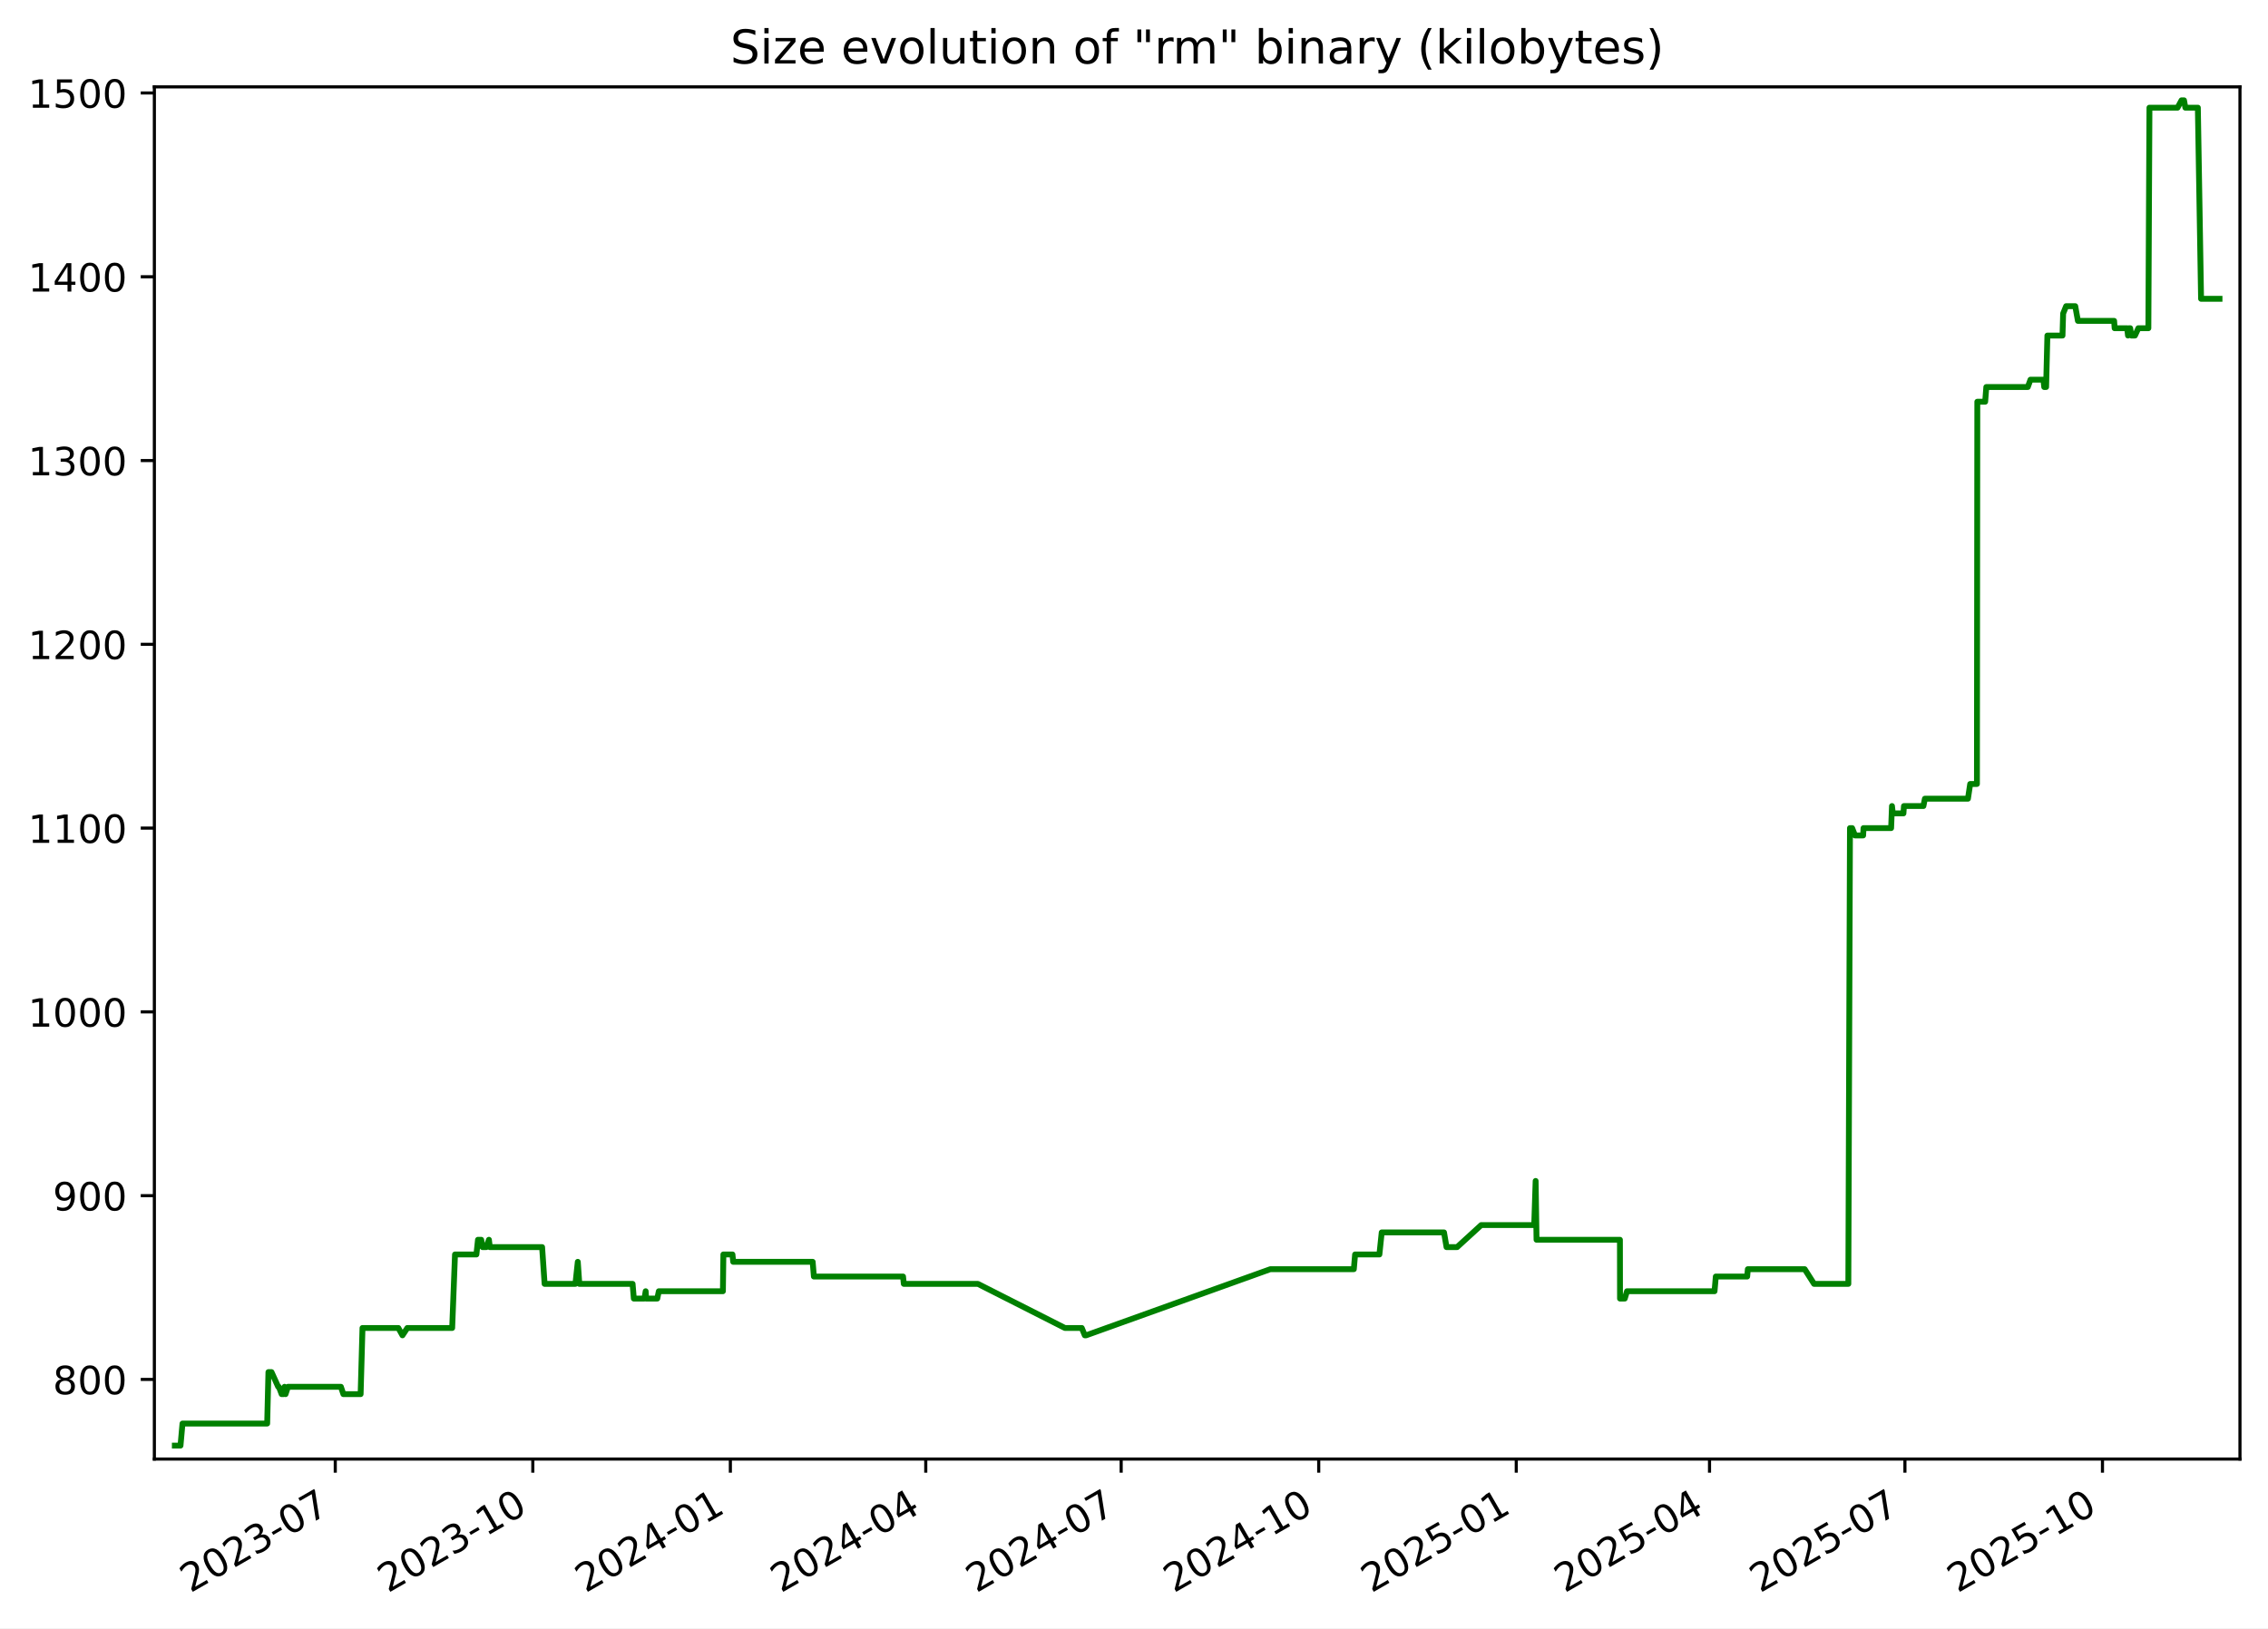
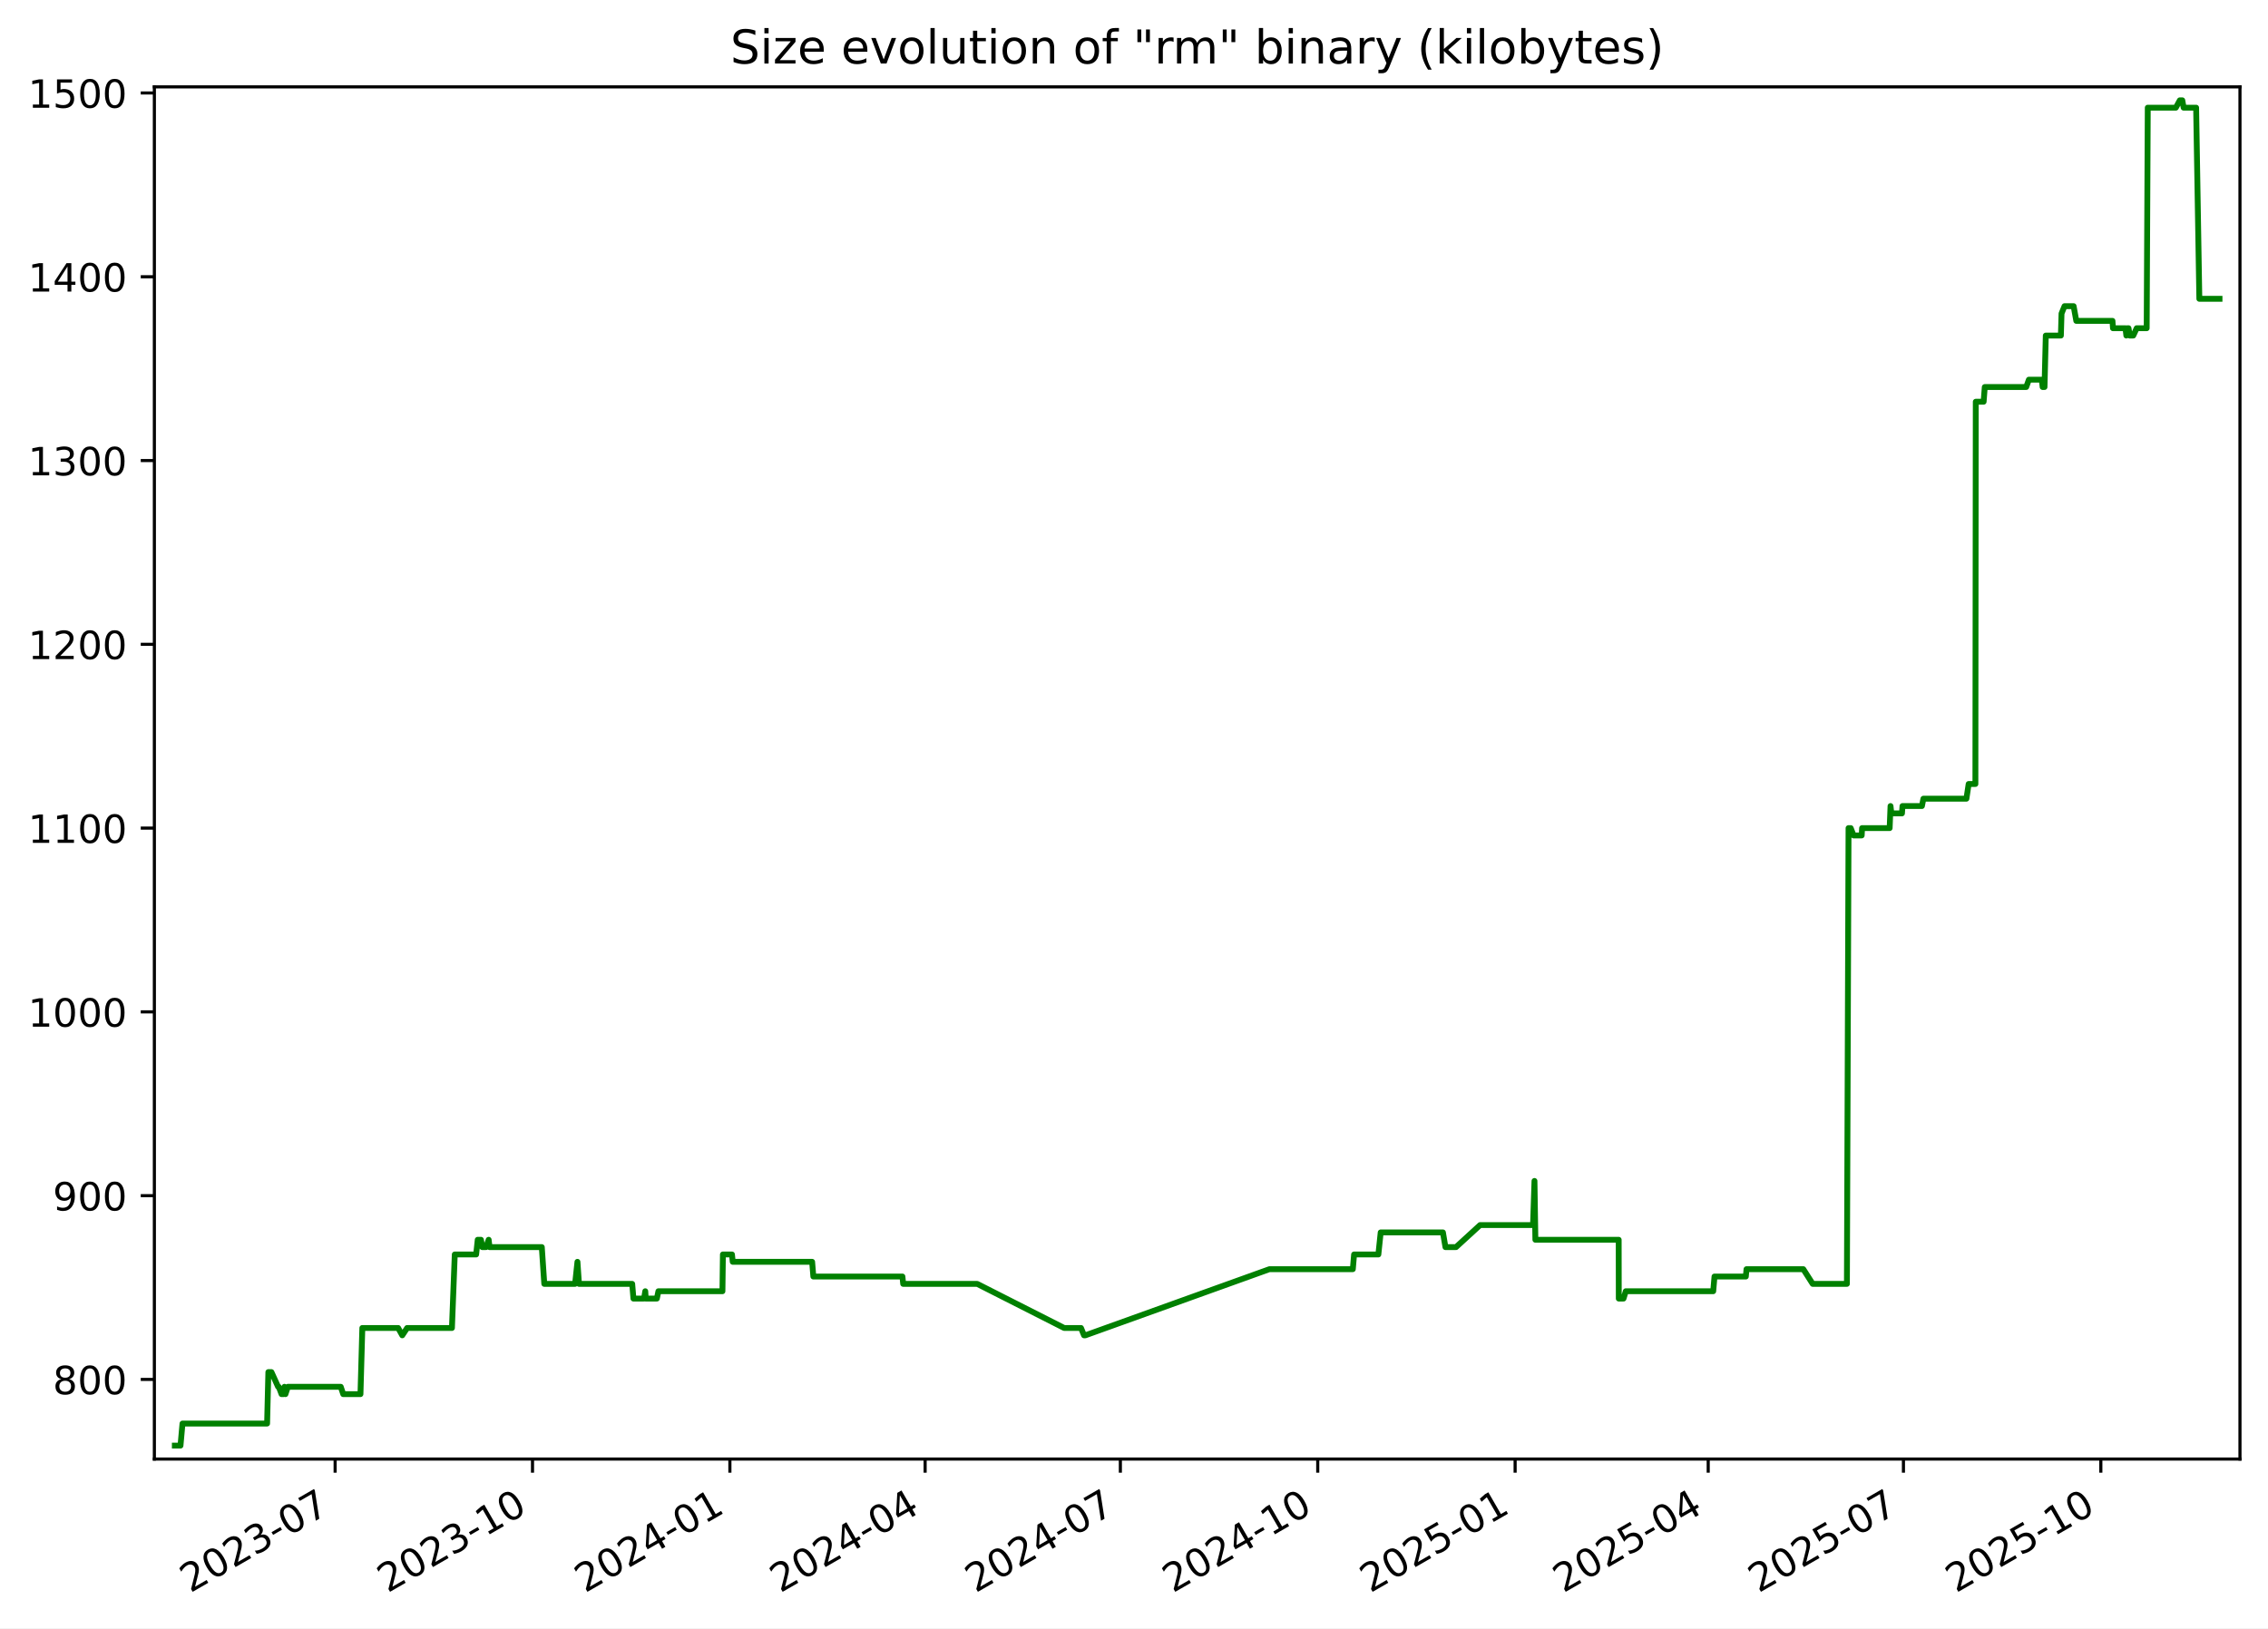
<svg xmlns="http://www.w3.org/2000/svg" xmlns:xlink="http://www.w3.org/1999/xlink" width="582.53pt" height="418.303pt" viewBox="0 0 582.53 418.303" version="1.1">
  <defs>
    <style type="text/css">*{stroke-linejoin: round; stroke-linecap: butt}</style>
  </defs>
  <g id="figure_1">
    <g id="patch_1">
      <path d="M -0 418.303  L 582.53 418.303  L 582.53 0  L -0 0  z " style="fill: #ffffff" />
    </g>
    <g id="axes_1">
      <g id="patch_2">
        <path d="M 39.65 374.83  L 575.33 374.83  L 575.33 22.318  L 39.65 22.318  z " style="fill: #ffffff" />
      </g>
      <g id="matplotlib.axis_1">
        <g id="xtick_1">
          <g id="line2d_1">
            <defs>
-               <path id="m9e5439278b" d="M 0 0  L 0 3.5  " style="stroke: #000000; stroke-width: 0.8" />
+               <path id="mc363d6437b" d="M 0 0  L 0 3.5  " style="stroke: #000000; stroke-width: 0.8" />
            </defs>
            <g>
-               <use xlink:href="#m9e5439278b" x="86.112" y="374.83" style="stroke: #000000; stroke-width: 0.8" />
+               <use xlink:href="#mc363d6437b" x="86.077" y="374.83" style="stroke: #000000; stroke-width: 0.8" />
            </g>
          </g>
          <g id="text_1">
-             <g transform="translate(48.88695 409.302) rotate(-30) scale(0.1 -0.1)">
+             <g transform="translate(48.85182 409.302) rotate(-30) scale(0.1 -0.1)">
              <defs>
                <path id="DejaVuSans-32" d="M 1228 531  L 3431 531  L 3431 0  L 469 0  L 469 531  Q 828 903 1448 1529  Q 2069 2156 2228 2338  Q 2531 2678 2651 2914  Q 2772 3150 2772 3378  Q 2772 3750 2511 3984  Q 2250 4219 1831 4219  Q 1534 4219 1204 4116  Q 875 4013 500 3803  L 500 4441  Q 881 4594 1212 4672  Q 1544 4750 1819 4750  Q 2544 4750 2975 4387  Q 3406 4025 3406 3419  Q 3406 3131 3298 2873  Q 3191 2616 2906 2266  Q 2828 2175 2409 1742  Q 1991 1309 1228 531  z " transform="scale(0.015625)" />
                <path id="DejaVuSans-30" d="M 2034 4250  Q 1547 4250 1301 3770  Q 1056 3291 1056 2328  Q 1056 1369 1301 889  Q 1547 409 2034 409  Q 2525 409 2770 889  Q 3016 1369 3016 2328  Q 3016 3291 2770 3770  Q 2525 4250 2034 4250  z M 2034 4750  Q 2819 4750 3233 4129  Q 3647 3509 3647 2328  Q 3647 1150 3233 529  Q 2819 -91 2034 -91  Q 1250 -91 836 529  Q 422 1150 422 2328  Q 422 3509 836 4129  Q 1250 4750 2034 4750  z " transform="scale(0.015625)" />
                <path id="DejaVuSans-33" d="M 2597 2516  Q 3050 2419 3304 2112  Q 3559 1806 3559 1356  Q 3559 666 3084 287  Q 2609 -91 1734 -91  Q 1441 -91 1130 -33  Q 819 25 488 141  L 488 750  Q 750 597 1062 519  Q 1375 441 1716 441  Q 2309 441 2620 675  Q 2931 909 2931 1356  Q 2931 1769 2642 2001  Q 2353 2234 1838 2234  L 1294 2234  L 1294 2753  L 1863 2753  Q 2328 2753 2575 2939  Q 2822 3125 2822 3475  Q 2822 3834 2567 4026  Q 2313 4219 1838 4219  Q 1578 4219 1281 4162  Q 984 4106 628 3988  L 628 4550  Q 988 4650 1302 4700  Q 1616 4750 1894 4750  Q 2613 4750 3031 4423  Q 3450 4097 3450 3541  Q 3450 3153 3228 2886  Q 3006 2619 2597 2516  z " transform="scale(0.015625)" />
                <path id="DejaVuSans-2d" d="M 313 2009  L 1997 2009  L 1997 1497  L 313 1497  L 313 2009  z " transform="scale(0.015625)" />
                <path id="DejaVuSans-37" d="M 525 4666  L 3525 4666  L 3525 4397  L 1831 0  L 1172 0  L 2766 4134  L 525 4134  L 525 4666  z " transform="scale(0.015625)" />
              </defs>
              <use xlink:href="#DejaVuSans-32" />
              <use xlink:href="#DejaVuSans-30" x="63.623" />
              <use xlink:href="#DejaVuSans-32" x="127.246" />
              <use xlink:href="#DejaVuSans-33" x="190.869" />
              <use xlink:href="#DejaVuSans-2d" x="254.492" />
              <use xlink:href="#DejaVuSans-30" x="290.576" />
              <use xlink:href="#DejaVuSans-37" x="354.199" />
            </g>
          </g>
        </g>
        <g id="xtick_2">
          <g id="line2d_2">
            <g>
-               <use xlink:href="#m9e5439278b" x="136.852" y="374.83" style="stroke: #000000; stroke-width: 0.8" />
+               <use xlink:href="#mc363d6437b" x="136.773" y="374.83" style="stroke: #000000; stroke-width: 0.8" />
            </g>
          </g>
          <g id="text_2">
-             <g transform="translate(99.62692 409.302) rotate(-30) scale(0.1 -0.1)">
+             <g transform="translate(99.54854 409.302) rotate(-30) scale(0.1 -0.1)">
              <defs>
                <path id="DejaVuSans-31" d="M 794 531  L 1825 531  L 1825 4091  L 703 3866  L 703 4441  L 1819 4666  L 2450 4666  L 2450 531  L 3481 531  L 3481 0  L 794 0  L 794 531  z " transform="scale(0.015625)" />
              </defs>
              <use xlink:href="#DejaVuSans-32" />
              <use xlink:href="#DejaVuSans-30" x="63.623" />
              <use xlink:href="#DejaVuSans-32" x="127.246" />
              <use xlink:href="#DejaVuSans-33" x="190.869" />
              <use xlink:href="#DejaVuSans-2d" x="254.492" />
              <use xlink:href="#DejaVuSans-31" x="290.576" />
              <use xlink:href="#DejaVuSans-30" x="354.199" />
            </g>
          </g>
        </g>
        <g id="xtick_3">
          <g id="line2d_3">
            <g>
-               <use xlink:href="#m9e5439278b" x="187.592" y="374.83" style="stroke: #000000; stroke-width: 0.8" />
+               <use xlink:href="#mc363d6437b" x="187.47" y="374.83" style="stroke: #000000; stroke-width: 0.8" />
            </g>
          </g>
          <g id="text_3">
-             <g transform="translate(150.3669 409.302) rotate(-30) scale(0.1 -0.1)">
+             <g transform="translate(150.2453 409.302) rotate(-30) scale(0.1 -0.1)">
              <defs>
                <path id="DejaVuSans-34" d="M 2419 4116  L 825 1625  L 2419 1625  L 2419 4116  z M 2253 4666  L 3047 4666  L 3047 1625  L 3713 1625  L 3713 1100  L 3047 1100  L 3047 0  L 2419 0  L 2419 1100  L 313 1100  L 313 1709  L 2253 4666  z " transform="scale(0.015625)" />
              </defs>
              <use xlink:href="#DejaVuSans-32" />
              <use xlink:href="#DejaVuSans-30" x="63.623" />
              <use xlink:href="#DejaVuSans-32" x="127.246" />
              <use xlink:href="#DejaVuSans-34" x="190.869" />
              <use xlink:href="#DejaVuSans-2d" x="254.492" />
              <use xlink:href="#DejaVuSans-30" x="290.576" />
              <use xlink:href="#DejaVuSans-31" x="354.199" />
            </g>
          </g>
        </g>
        <g id="xtick_4">
          <g id="line2d_4">
            <g>
-               <use xlink:href="#m9e5439278b" x="237.78" y="374.83" style="stroke: #000000; stroke-width: 0.8" />
+               <use xlink:href="#mc363d6437b" x="237.616" y="374.83" style="stroke: #000000; stroke-width: 0.8" />
            </g>
          </g>
          <g id="text_4">
-             <g transform="translate(200.5553 409.302) rotate(-30) scale(0.1 -0.1)">
+             <g transform="translate(200.3909 409.302) rotate(-30) scale(0.1 -0.1)">
              <use xlink:href="#DejaVuSans-32" />
              <use xlink:href="#DejaVuSans-30" x="63.623" />
              <use xlink:href="#DejaVuSans-32" x="127.246" />
              <use xlink:href="#DejaVuSans-34" x="190.869" />
              <use xlink:href="#DejaVuSans-2d" x="254.492" />
              <use xlink:href="#DejaVuSans-30" x="290.576" />
              <use xlink:href="#DejaVuSans-34" x="354.199" />
            </g>
          </g>
        </g>
        <g id="xtick_5">
          <g id="line2d_5">
            <g>
-               <use xlink:href="#m9e5439278b" x="287.969" y="374.83" style="stroke: #000000; stroke-width: 0.8" />
+               <use xlink:href="#mc363d6437b" x="287.761" y="374.83" style="stroke: #000000; stroke-width: 0.8" />
            </g>
          </g>
          <g id="text_5">
-             <g transform="translate(250.7438 409.302) rotate(-30) scale(0.1 -0.1)">
+             <g transform="translate(250.5366 409.302) rotate(-30) scale(0.1 -0.1)">
              <use xlink:href="#DejaVuSans-32" />
              <use xlink:href="#DejaVuSans-30" x="63.623" />
              <use xlink:href="#DejaVuSans-32" x="127.246" />
              <use xlink:href="#DejaVuSans-34" x="190.869" />
              <use xlink:href="#DejaVuSans-2d" x="254.492" />
              <use xlink:href="#DejaVuSans-30" x="290.576" />
              <use xlink:href="#DejaVuSans-37" x="354.199" />
            </g>
          </g>
        </g>
        <g id="xtick_6">
          <g id="line2d_6">
            <g>
-               <use xlink:href="#m9e5439278b" x="338.709" y="374.83" style="stroke: #000000; stroke-width: 0.8" />
+               <use xlink:href="#mc363d6437b" x="338.458" y="374.83" style="stroke: #000000; stroke-width: 0.8" />
            </g>
          </g>
          <g id="text_6">
-             <g transform="translate(301.4838 409.302) rotate(-30) scale(0.1 -0.1)">
+             <g transform="translate(301.2333 409.302) rotate(-30) scale(0.1 -0.1)">
              <use xlink:href="#DejaVuSans-32" />
              <use xlink:href="#DejaVuSans-30" x="63.623" />
              <use xlink:href="#DejaVuSans-32" x="127.246" />
              <use xlink:href="#DejaVuSans-34" x="190.869" />
              <use xlink:href="#DejaVuSans-2d" x="254.492" />
              <use xlink:href="#DejaVuSans-31" x="290.576" />
              <use xlink:href="#DejaVuSans-30" x="354.199" />
            </g>
          </g>
        </g>
        <g id="xtick_7">
          <g id="line2d_7">
            <g>
-               <use xlink:href="#m9e5439278b" x="389.449" y="374.83" style="stroke: #000000; stroke-width: 0.8" />
+               <use xlink:href="#mc363d6437b" x="389.155" y="374.83" style="stroke: #000000; stroke-width: 0.8" />
            </g>
          </g>
          <g id="text_7">
-             <g transform="translate(352.2237 409.302) rotate(-30) scale(0.1 -0.1)">
+             <g transform="translate(351.93 409.302) rotate(-30) scale(0.1 -0.1)">
              <defs>
                <path id="DejaVuSans-35" d="M 691 4666  L 3169 4666  L 3169 4134  L 1269 4134  L 1269 2991  Q 1406 3038 1543 3061  Q 1681 3084 1819 3084  Q 2600 3084 3056 2656  Q 3513 2228 3513 1497  Q 3513 744 3044 326  Q 2575 -91 1722 -91  Q 1428 -91 1123 -41  Q 819 9 494 109  L 494 744  Q 775 591 1075 516  Q 1375 441 1709 441  Q 2250 441 2565 725  Q 2881 1009 2881 1497  Q 2881 1984 2565 2268  Q 2250 2553 1709 2553  Q 1456 2553 1204 2497  Q 953 2441 691 2322  L 691 4666  z " transform="scale(0.015625)" />
              </defs>
              <use xlink:href="#DejaVuSans-32" />
              <use xlink:href="#DejaVuSans-30" x="63.623" />
              <use xlink:href="#DejaVuSans-32" x="127.246" />
              <use xlink:href="#DejaVuSans-35" x="190.869" />
              <use xlink:href="#DejaVuSans-2d" x="254.492" />
              <use xlink:href="#DejaVuSans-30" x="290.576" />
              <use xlink:href="#DejaVuSans-31" x="354.199" />
            </g>
          </g>
        </g>
        <g id="xtick_8">
          <g id="line2d_8">
            <g>
-               <use xlink:href="#m9e5439278b" x="439.086" y="374.83" style="stroke: #000000; stroke-width: 0.8" />
+               <use xlink:href="#mc363d6437b" x="438.749" y="374.83" style="stroke: #000000; stroke-width: 0.8" />
            </g>
          </g>
          <g id="text_8">
-             <g transform="translate(401.8607 409.302) rotate(-30) scale(0.1 -0.1)">
+             <g transform="translate(401.5247 409.302) rotate(-30) scale(0.1 -0.1)">
              <use xlink:href="#DejaVuSans-32" />
              <use xlink:href="#DejaVuSans-30" x="63.623" />
              <use xlink:href="#DejaVuSans-32" x="127.246" />
              <use xlink:href="#DejaVuSans-35" x="190.869" />
              <use xlink:href="#DejaVuSans-2d" x="254.492" />
              <use xlink:href="#DejaVuSans-30" x="290.576" />
              <use xlink:href="#DejaVuSans-34" x="354.199" />
            </g>
          </g>
        </g>
        <g id="xtick_9">
          <g id="line2d_9">
            <g>
-               <use xlink:href="#m9e5439278b" x="489.274" y="374.83" style="stroke: #000000; stroke-width: 0.8" />
+               <use xlink:href="#mc363d6437b" x="488.895" y="374.83" style="stroke: #000000; stroke-width: 0.8" />
            </g>
          </g>
          <g id="text_9">
-             <g transform="translate(452.0491 409.302) rotate(-30) scale(0.1 -0.1)">
+             <g transform="translate(451.6703 409.302) rotate(-30) scale(0.1 -0.1)">
              <use xlink:href="#DejaVuSans-32" />
              <use xlink:href="#DejaVuSans-30" x="63.623" />
              <use xlink:href="#DejaVuSans-32" x="127.246" />
              <use xlink:href="#DejaVuSans-35" x="190.869" />
              <use xlink:href="#DejaVuSans-2d" x="254.492" />
              <use xlink:href="#DejaVuSans-30" x="290.576" />
              <use xlink:href="#DejaVuSans-37" x="354.199" />
            </g>
          </g>
        </g>
        <g id="xtick_10">
          <g id="line2d_10">
            <g>
-               <use xlink:href="#m9e5439278b" x="540.014" y="374.83" style="stroke: #000000; stroke-width: 0.8" />
+               <use xlink:href="#mc363d6437b" x="539.592" y="374.83" style="stroke: #000000; stroke-width: 0.8" />
            </g>
          </g>
          <g id="text_10">
-             <g transform="translate(502.7891 409.302) rotate(-30) scale(0.1 -0.1)">
+             <g transform="translate(502.367 409.302) rotate(-30) scale(0.1 -0.1)">
              <use xlink:href="#DejaVuSans-32" />
              <use xlink:href="#DejaVuSans-30" x="63.623" />
              <use xlink:href="#DejaVuSans-32" x="127.246" />
              <use xlink:href="#DejaVuSans-35" x="190.869" />
              <use xlink:href="#DejaVuSans-2d" x="254.492" />
              <use xlink:href="#DejaVuSans-31" x="290.576" />
              <use xlink:href="#DejaVuSans-30" x="354.199" />
            </g>
          </g>
        </g>
      </g>
      <g id="matplotlib.axis_2">
        <g id="ytick_1">
          <g id="line2d_11">
            <defs>
-               <path id="m017213f7f6" d="M 0 0  L -3.5 0  " style="stroke: #000000; stroke-width: 0.8" />
+               <path id="m744baa57aa" d="M 0 0  L -3.5 0  " style="stroke: #000000; stroke-width: 0.8" />
            </defs>
            <g>
-               <use xlink:href="#m017213f7f6" x="39.65" y="354.377" style="stroke: #000000; stroke-width: 0.8" />
+               <use xlink:href="#m744baa57aa" x="39.65" y="354.377" style="stroke: #000000; stroke-width: 0.8" />
            </g>
          </g>
          <g id="text_11">
            <g transform="translate(13.5625 358.1766) scale(0.1 -0.1)">
              <defs>
                <path id="DejaVuSans-38" d="M 2034 2216  Q 1584 2216 1326 1975  Q 1069 1734 1069 1313  Q 1069 891 1326 650  Q 1584 409 2034 409  Q 2484 409 2743 651  Q 3003 894 3003 1313  Q 3003 1734 2745 1975  Q 2488 2216 2034 2216  z M 1403 2484  Q 997 2584 770 2862  Q 544 3141 544 3541  Q 544 4100 942 4425  Q 1341 4750 2034 4750  Q 2731 4750 3128 4425  Q 3525 4100 3525 3541  Q 3525 3141 3298 2862  Q 3072 2584 2669 2484  Q 3125 2378 3379 2068  Q 3634 1759 3634 1313  Q 3634 634 3220 271  Q 2806 -91 2034 -91  Q 1263 -91 848 271  Q 434 634 434 1313  Q 434 1759 690 2068  Q 947 2378 1403 2484  z M 1172 3481  Q 1172 3119 1398 2916  Q 1625 2713 2034 2713  Q 2441 2713 2670 2916  Q 2900 3119 2900 3481  Q 2900 3844 2670 4047  Q 2441 4250 2034 4250  Q 1625 4250 1398 4047  Q 1172 3844 1172 3481  z " transform="scale(0.015625)" />
              </defs>
              <use xlink:href="#DejaVuSans-38" />
              <use xlink:href="#DejaVuSans-30" x="63.623" />
              <use xlink:href="#DejaVuSans-30" x="127.246" />
            </g>
          </g>
        </g>
        <g id="ytick_2">
          <g id="line2d_12">
            <g>
-               <use xlink:href="#m017213f7f6" x="39.65" y="307.164" style="stroke: #000000; stroke-width: 0.8" />
+               <use xlink:href="#m744baa57aa" x="39.65" y="307.164" style="stroke: #000000; stroke-width: 0.8" />
            </g>
          </g>
          <g id="text_12">
            <g transform="translate(13.5625 310.9635) scale(0.1 -0.1)">
              <defs>
                <path id="DejaVuSans-39" d="M 703 97  L 703 672  Q 941 559 1184 500  Q 1428 441 1663 441  Q 2288 441 2617 861  Q 2947 1281 2994 2138  Q 2813 1869 2534 1725  Q 2256 1581 1919 1581  Q 1219 1581 811 2004  Q 403 2428 403 3163  Q 403 3881 828 4315  Q 1253 4750 1959 4750  Q 2769 4750 3195 4129  Q 3622 3509 3622 2328  Q 3622 1225 3098 567  Q 2575 -91 1691 -91  Q 1453 -91 1209 -44  Q 966 3 703 97  z M 1959 2075  Q 2384 2075 2632 2365  Q 2881 2656 2881 3163  Q 2881 3666 2632 3958  Q 2384 4250 1959 4250  Q 1534 4250 1286 3958  Q 1038 3666 1038 3163  Q 1038 2656 1286 2365  Q 1534 2075 1959 2075  z " transform="scale(0.015625)" />
              </defs>
              <use xlink:href="#DejaVuSans-39" />
              <use xlink:href="#DejaVuSans-30" x="63.623" />
              <use xlink:href="#DejaVuSans-30" x="127.246" />
            </g>
          </g>
        </g>
        <g id="ytick_3">
          <g id="line2d_13">
            <g>
-               <use xlink:href="#m017213f7f6" x="39.65" y="259.951" style="stroke: #000000; stroke-width: 0.8" />
+               <use xlink:href="#m744baa57aa" x="39.65" y="259.951" style="stroke: #000000; stroke-width: 0.8" />
            </g>
          </g>
          <g id="text_13">
            <g transform="translate(7.2 263.7504) scale(0.1 -0.1)">
              <use xlink:href="#DejaVuSans-31" />
              <use xlink:href="#DejaVuSans-30" x="63.623" />
              <use xlink:href="#DejaVuSans-30" x="127.246" />
              <use xlink:href="#DejaVuSans-30" x="190.869" />
            </g>
          </g>
        </g>
        <g id="ytick_4">
          <g id="line2d_14">
            <g>
-               <use xlink:href="#m017213f7f6" x="39.65" y="212.738" style="stroke: #000000; stroke-width: 0.8" />
+               <use xlink:href="#m744baa57aa" x="39.65" y="212.738" style="stroke: #000000; stroke-width: 0.8" />
            </g>
          </g>
          <g id="text_14">
            <g transform="translate(7.2 216.5373) scale(0.1 -0.1)">
              <use xlink:href="#DejaVuSans-31" />
              <use xlink:href="#DejaVuSans-31" x="63.623" />
              <use xlink:href="#DejaVuSans-30" x="127.246" />
              <use xlink:href="#DejaVuSans-30" x="190.869" />
            </g>
          </g>
        </g>
        <g id="ytick_5">
          <g id="line2d_15">
            <g>
-               <use xlink:href="#m017213f7f6" x="39.65" y="165.525" style="stroke: #000000; stroke-width: 0.8" />
+               <use xlink:href="#m744baa57aa" x="39.65" y="165.525" style="stroke: #000000; stroke-width: 0.8" />
            </g>
          </g>
          <g id="text_15">
            <g transform="translate(7.2 169.3242) scale(0.1 -0.1)">
              <use xlink:href="#DejaVuSans-31" />
              <use xlink:href="#DejaVuSans-32" x="63.623" />
              <use xlink:href="#DejaVuSans-30" x="127.246" />
              <use xlink:href="#DejaVuSans-30" x="190.869" />
            </g>
          </g>
        </g>
        <g id="ytick_6">
          <g id="line2d_16">
            <g>
-               <use xlink:href="#m017213f7f6" x="39.65" y="118.312" style="stroke: #000000; stroke-width: 0.8" />
+               <use xlink:href="#m744baa57aa" x="39.65" y="118.312" style="stroke: #000000; stroke-width: 0.8" />
            </g>
          </g>
          <g id="text_16">
            <g transform="translate(7.2 122.111) scale(0.1 -0.1)">
              <use xlink:href="#DejaVuSans-31" />
              <use xlink:href="#DejaVuSans-33" x="63.623" />
              <use xlink:href="#DejaVuSans-30" x="127.246" />
              <use xlink:href="#DejaVuSans-30" x="190.869" />
            </g>
          </g>
        </g>
        <g id="ytick_7">
          <g id="line2d_17">
            <g>
-               <use xlink:href="#m017213f7f6" x="39.65" y="71.099" style="stroke: #000000; stroke-width: 0.8" />
+               <use xlink:href="#m744baa57aa" x="39.65" y="71.099" style="stroke: #000000; stroke-width: 0.8" />
            </g>
          </g>
          <g id="text_17">
            <g transform="translate(7.2 74.89793) scale(0.1 -0.1)">
              <use xlink:href="#DejaVuSans-31" />
              <use xlink:href="#DejaVuSans-34" x="63.623" />
              <use xlink:href="#DejaVuSans-30" x="127.246" />
              <use xlink:href="#DejaVuSans-30" x="190.869" />
            </g>
          </g>
        </g>
        <g id="ytick_8">
          <g id="line2d_18">
            <g>
-               <use xlink:href="#m017213f7f6" x="39.65" y="23.886" style="stroke: #000000; stroke-width: 0.8" />
+               <use xlink:href="#m744baa57aa" x="39.65" y="23.886" style="stroke: #000000; stroke-width: 0.8" />
            </g>
          </g>
          <g id="text_18">
            <g transform="translate(7.2 27.68482) scale(0.1 -0.1)">
              <use xlink:href="#DejaVuSans-31" />
              <use xlink:href="#DejaVuSans-35" x="63.623" />
              <use xlink:href="#DejaVuSans-30" x="127.246" />
              <use xlink:href="#DejaVuSans-30" x="190.869" />
            </g>
          </g>
        </g>
      </g>
      <g id="line2d_19">
-         <path d="M 44.902 371.374  L 46.362 371.374  L 46.872 365.709  L 68.625 365.709  L 68.947 352.489  L 69.736 352.489  L 71.455 356.266  L 71.623 356.266  L 72.34 358.154  L 72.831 358.154  L 73.089 356.266  L 73.342 358.154  L 73.967 356.266  L 87.557 356.266  L 88.197 358.154  L 92.625 358.154  L 93.105 341.158  L 102.315 341.158  L 103.372 343.046  L 104.623 341.158  L 116.141 341.158  L 116.867 322.272  L 122.363 322.272  L 122.769 318.495  L 123.596 318.495  L 123.941 320.384  L 124.906 320.384  L 125.581 318.495  L 125.809 320.384  L 139.24 320.384  L 139.88 329.827  L 147.794 329.827  L 148.405 324.161  L 148.798 329.827  L 162.48 329.827  L 162.796 333.604  L 165.526 333.604  L 165.837 331.715  L 165.958 333.604  L 168.818 333.604  L 169.219 331.715  L 185.678 331.715  L 185.797 322.272  L 188.13 322.272  L 188.32 324.161  L 208.734 324.161  L 209.044 327.938  L 231.945 327.938  L 232.141 329.827  L 251.172 329.827  L 273.525 341.158  L 277.851 341.158  L 278.628 343.046  L 278.964 343.046  L 326.291 326.05  L 347.729 326.05  L 348.051 322.272  L 354.294 322.272  L 354.89 316.607  L 370.891 316.607  L 371.538 320.384  L 374.254 320.384  L 380.449 314.718  L 394.057 314.718  L 394.425 303.387  L 394.656 318.495  L 416.074 318.495  L 416.097 333.604  L 417.316 333.604  L 417.895 331.715  L 440.375 331.715  L 440.7 327.938  L 448.76 327.938  L 448.928 326.05  L 463.531 326.05  L 465.94 329.827  L 474.742 329.827  L 475.16 212.738  L 475.717 212.738  L 476.454 214.627  L 478.541 214.627  L 478.641 212.738  L 485.729 212.738  L 485.95 207.072  L 486.163 208.961  L 488.895 208.961  L 489.024 207.072  L 494.024 207.072  L 494.403 205.184  L 505.464 205.184  L 506.035 201.407  L 507.771 201.407  L 507.869 103.204  L 509.888 103.204  L 510.179 99.427  L 520.834 99.427  L 521.522 97.538  L 524.843 97.538  L 525.052 99.427  L 525.538 99.427  L 525.866 86.207  L 529.746 86.207  L 529.912 80.541  L 530.682 78.653  L 533.023 78.653  L 533.707 82.43  L 543.007 82.43  L 543.136 84.318  L 546.351 84.318  L 546.573 86.207  L 546.852 84.318  L 547.139 84.318  L 547.431 86.207  L 548.354 86.207  L 549.234 84.318  L 551.803 84.318  L 552.08 27.663  L 559.298 27.663  L 560.322 25.774  L 560.958 25.774  L 561.304 27.663  L 564.514 27.663  L 565.34 76.764  L 570.078 76.764  L 570.078 76.764  " clip-path="url(#pb387908a9c)" style="fill: none; stroke: #008000; stroke-width: 1.5; stroke-linecap: square" />
+         <path d="M 44.902 371.374  L 46.361 371.374  L 46.871 365.709  L 68.604 365.709  L 68.927 352.489  L 69.714 352.489  L 71.432 356.266  L 71.601 356.266  L 72.317 358.154  L 72.807 358.154  L 73.065 356.266  L 73.318 358.154  L 73.942 356.266  L 87.521 356.266  L 88.16 358.154  L 92.584 358.154  L 93.064 341.158  L 102.266 341.158  L 103.322 343.046  L 104.572 341.158  L 116.08 341.158  L 116.806 322.272  L 122.297 322.272  L 122.702 318.495  L 123.529 318.495  L 123.873 320.384  L 124.838 320.384  L 125.513 318.495  L 125.74 320.384  L 139.16 320.384  L 139.799 329.827  L 147.707 329.827  L 148.317 324.161  L 148.709 329.827  L 162.38 329.827  L 162.695 333.604  L 165.423 333.604  L 165.734 331.715  L 165.855 333.604  L 168.712 333.604  L 169.113 331.715  L 185.558 331.715  L 185.677 322.272  L 188.008 322.272  L 188.198 324.161  L 208.595 324.161  L 208.904 327.938  L 231.785 327.938  L 231.981 329.827  L 250.996 329.827  L 273.33 341.158  L 277.653 341.158  L 278.429 343.046  L 278.764 343.046  L 326.051 326.05  L 347.471 326.05  L 347.792 322.272  L 354.03 322.272  L 354.626 316.607  L 370.613 316.607  L 371.26 320.384  L 373.973 320.384  L 380.163 314.718  L 393.759 314.718  L 394.127 303.387  L 394.358 318.495  L 415.758 318.495  L 415.78 333.604  L 416.998 333.604  L 417.577 331.715  L 440.038 331.715  L 440.363 327.938  L 448.416 327.938  L 448.584 326.05  L 463.174 326.05  L 465.582 329.827  L 474.375 329.827  L 474.794 212.738  L 475.35 212.738  L 476.086 214.627  L 478.171 214.627  L 478.271 212.738  L 485.353 212.738  L 485.574 207.072  L 485.787 208.961  L 488.516 208.961  L 488.645 207.072  L 493.641 207.072  L 494.02 205.184  L 505.071 205.184  L 505.642 201.407  L 507.376 201.407  L 507.474 103.204  L 509.492 103.204  L 509.782 99.427  L 520.428 99.427  L 521.116 97.538  L 524.434 97.538  L 524.643 99.427  L 525.128 99.427  L 525.456 86.207  L 529.332 86.207  L 529.499 80.541  L 530.268 78.653  L 532.607 78.653  L 533.29 82.43  L 542.583 82.43  L 542.711 84.318  L 545.924 84.318  L 546.146 86.207  L 546.424 84.318  L 546.711 84.318  L 547.003 86.207  L 547.925 86.207  L 548.804 84.318  L 551.371 84.318  L 551.648 27.663  L 558.859 27.663  L 559.883 25.774  L 560.518 25.774  L 560.863 27.663  L 564.071 27.663  L 564.896 76.764  L 570.078 76.764  L 570.078 76.764  " clip-path="url(#pe81f9a8367)" style="fill: none; stroke: #008000; stroke-width: 1.5; stroke-linecap: square" />
      </g>
      <g id="patch_3">
        <path d="M 39.65 374.83  L 39.65 22.318  " style="fill: none; stroke: #000000; stroke-width: 0.8; stroke-linejoin: miter; stroke-linecap: square" />
      </g>
      <g id="patch_4">
        <path d="M 575.33 374.83  L 575.33 22.318  " style="fill: none; stroke: #000000; stroke-width: 0.8; stroke-linejoin: miter; stroke-linecap: square" />
      </g>
      <g id="patch_5">
        <path d="M 39.65 374.83  L 575.33 374.83  " style="fill: none; stroke: #000000; stroke-width: 0.8; stroke-linejoin: miter; stroke-linecap: square" />
      </g>
      <g id="patch_6">
        <path d="M 39.65 22.318  L 575.33 22.318  " style="fill: none; stroke: #000000; stroke-width: 0.8; stroke-linejoin: miter; stroke-linecap: square" />
      </g>
      <g id="text_19">
        <g transform="translate(187.5884 16.31812) scale(0.12 -0.12)">
          <defs>
            <path id="DejaVuSans-53" d="M 3425 4513  L 3425 3897  Q 3066 4069 2747 4153  Q 2428 4238 2131 4238  Q 1616 4238 1336 4038  Q 1056 3838 1056 3469  Q 1056 3159 1242 3001  Q 1428 2844 1947 2747  L 2328 2669  Q 3034 2534 3370 2195  Q 3706 1856 3706 1288  Q 3706 609 3251 259  Q 2797 -91 1919 -91  Q 1588 -91 1214 -16  Q 841 59 441 206  L 441 856  Q 825 641 1194 531  Q 1563 422 1919 422  Q 2459 422 2753 634  Q 3047 847 3047 1241  Q 3047 1584 2836 1778  Q 2625 1972 2144 2069  L 1759 2144  Q 1053 2284 737 2584  Q 422 2884 422 3419  Q 422 4038 858 4394  Q 1294 4750 2059 4750  Q 2388 4750 2728 4690  Q 3069 4631 3425 4513  z " transform="scale(0.015625)" />
            <path id="DejaVuSans-69" d="M 603 3500  L 1178 3500  L 1178 0  L 603 0  L 603 3500  z M 603 4863  L 1178 4863  L 1178 4134  L 603 4134  L 603 4863  z " transform="scale(0.015625)" />
            <path id="DejaVuSans-7a" d="M 353 3500  L 3084 3500  L 3084 2975  L 922 459  L 3084 459  L 3084 0  L 275 0  L 275 525  L 2438 3041  L 353 3041  L 353 3500  z " transform="scale(0.015625)" />
            <path id="DejaVuSans-65" d="M 3597 1894  L 3597 1613  L 953 1613  Q 991 1019 1311 708  Q 1631 397 2203 397  Q 2534 397 2845 478  Q 3156 559 3463 722  L 3463 178  Q 3153 47 2828 -22  Q 2503 -91 2169 -91  Q 1331 -91 842 396  Q 353 884 353 1716  Q 353 2575 817 3079  Q 1281 3584 2069 3584  Q 2775 3584 3186 3129  Q 3597 2675 3597 1894  z M 3022 2063  Q 3016 2534 2758 2815  Q 2500 3097 2075 3097  Q 1594 3097 1305 2825  Q 1016 2553 972 2059  L 3022 2063  z " transform="scale(0.015625)" />
            <path id="DejaVuSans-20" transform="scale(0.015625)" />
            <path id="DejaVuSans-76" d="M 191 3500  L 800 3500  L 1894 563  L 2988 3500  L 3597 3500  L 2284 0  L 1503 0  L 191 3500  z " transform="scale(0.015625)" />
            <path id="DejaVuSans-6f" d="M 1959 3097  Q 1497 3097 1228 2736  Q 959 2375 959 1747  Q 959 1119 1226 758  Q 1494 397 1959 397  Q 2419 397 2687 759  Q 2956 1122 2956 1747  Q 2956 2369 2687 2733  Q 2419 3097 1959 3097  z M 1959 3584  Q 2709 3584 3137 3096  Q 3566 2609 3566 1747  Q 3566 888 3137 398  Q 2709 -91 1959 -91  Q 1206 -91 779 398  Q 353 888 353 1747  Q 353 2609 779 3096  Q 1206 3584 1959 3584  z " transform="scale(0.015625)" />
            <path id="DejaVuSans-6c" d="M 603 4863  L 1178 4863  L 1178 0  L 603 0  L 603 4863  z " transform="scale(0.015625)" />
            <path id="DejaVuSans-75" d="M 544 1381  L 544 3500  L 1119 3500  L 1119 1403  Q 1119 906 1312 657  Q 1506 409 1894 409  Q 2359 409 2629 706  Q 2900 1003 2900 1516  L 2900 3500  L 3475 3500  L 3475 0  L 2900 0  L 2900 538  Q 2691 219 2414 64  Q 2138 -91 1772 -91  Q 1169 -91 856 284  Q 544 659 544 1381  z M 1991 3584  L 1991 3584  z " transform="scale(0.015625)" />
            <path id="DejaVuSans-74" d="M 1172 4494  L 1172 3500  L 2356 3500  L 2356 3053  L 1172 3053  L 1172 1153  Q 1172 725 1289 603  Q 1406 481 1766 481  L 2356 481  L 2356 0  L 1766 0  Q 1100 0 847 248  Q 594 497 594 1153  L 594 3053  L 172 3053  L 172 3500  L 594 3500  L 594 4494  L 1172 4494  z " transform="scale(0.015625)" />
            <path id="DejaVuSans-6e" d="M 3513 2113  L 3513 0  L 2938 0  L 2938 2094  Q 2938 2591 2744 2837  Q 2550 3084 2163 3084  Q 1697 3084 1428 2787  Q 1159 2491 1159 1978  L 1159 0  L 581 0  L 581 3500  L 1159 3500  L 1159 2956  Q 1366 3272 1645 3428  Q 1925 3584 2291 3584  Q 2894 3584 3203 3211  Q 3513 2838 3513 2113  z " transform="scale(0.015625)" />
            <path id="DejaVuSans-66" d="M 2375 4863  L 2375 4384  L 1825 4384  Q 1516 4384 1395 4259  Q 1275 4134 1275 3809  L 1275 3500  L 2222 3500  L 2222 3053  L 1275 3053  L 1275 0  L 697 0  L 697 3053  L 147 3053  L 147 3500  L 697 3500  L 697 3744  Q 697 4328 969 4595  Q 1241 4863 1831 4863  L 2375 4863  z " transform="scale(0.015625)" />
            <path id="DejaVuSans-22" d="M 1147 4666  L 1147 2931  L 616 2931  L 616 4666  L 1147 4666  z M 2328 4666  L 2328 2931  L 1797 2931  L 1797 4666  L 2328 4666  z " transform="scale(0.015625)" />
            <path id="DejaVuSans-72" d="M 2631 2963  Q 2534 3019 2420 3045  Q 2306 3072 2169 3072  Q 1681 3072 1420 2755  Q 1159 2438 1159 1844  L 1159 0  L 581 0  L 581 3500  L 1159 3500  L 1159 2956  Q 1341 3275 1631 3429  Q 1922 3584 2338 3584  Q 2397 3584 2469 3576  Q 2541 3569 2628 3553  L 2631 2963  z " transform="scale(0.015625)" />
            <path id="DejaVuSans-6d" d="M 3328 2828  Q 3544 3216 3844 3400  Q 4144 3584 4550 3584  Q 5097 3584 5394 3201  Q 5691 2819 5691 2113  L 5691 0  L 5113 0  L 5113 2094  Q 5113 2597 4934 2840  Q 4756 3084 4391 3084  Q 3944 3084 3684 2787  Q 3425 2491 3425 1978  L 3425 0  L 2847 0  L 2847 2094  Q 2847 2600 2669 2842  Q 2491 3084 2119 3084  Q 1678 3084 1418 2786  Q 1159 2488 1159 1978  L 1159 0  L 581 0  L 581 3500  L 1159 3500  L 1159 2956  Q 1356 3278 1631 3431  Q 1906 3584 2284 3584  Q 2666 3584 2933 3390  Q 3200 3197 3328 2828  z " transform="scale(0.015625)" />
            <path id="DejaVuSans-62" d="M 3116 1747  Q 3116 2381 2855 2742  Q 2594 3103 2138 3103  Q 1681 3103 1420 2742  Q 1159 2381 1159 1747  Q 1159 1113 1420 752  Q 1681 391 2138 391  Q 2594 391 2855 752  Q 3116 1113 3116 1747  z M 1159 2969  Q 1341 3281 1617 3432  Q 1894 3584 2278 3584  Q 2916 3584 3314 3078  Q 3713 2572 3713 1747  Q 3713 922 3314 415  Q 2916 -91 2278 -91  Q 1894 -91 1617 61  Q 1341 213 1159 525  L 1159 0  L 581 0  L 581 4863  L 1159 4863  L 1159 2969  z " transform="scale(0.015625)" />
            <path id="DejaVuSans-61" d="M 2194 1759  Q 1497 1759 1228 1600  Q 959 1441 959 1056  Q 959 750 1161 570  Q 1363 391 1709 391  Q 2188 391 2477 730  Q 2766 1069 2766 1631  L 2766 1759  L 2194 1759  z M 3341 1997  L 3341 0  L 2766 0  L 2766 531  Q 2569 213 2275 61  Q 1981 -91 1556 -91  Q 1019 -91 701 211  Q 384 513 384 1019  Q 384 1609 779 1909  Q 1175 2209 1959 2209  L 2766 2209  L 2766 2266  Q 2766 2663 2505 2880  Q 2244 3097 1772 3097  Q 1472 3097 1187 3025  Q 903 2953 641 2809  L 641 3341  Q 956 3463 1253 3523  Q 1550 3584 1831 3584  Q 2591 3584 2966 3190  Q 3341 2797 3341 1997  z " transform="scale(0.015625)" />
            <path id="DejaVuSans-79" d="M 2059 -325  Q 1816 -950 1584 -1140  Q 1353 -1331 966 -1331  L 506 -1331  L 506 -850  L 844 -850  Q 1081 -850 1212 -737  Q 1344 -625 1503 -206  L 1606 56  L 191 3500  L 800 3500  L 1894 763  L 2988 3500  L 3597 3500  L 2059 -325  z " transform="scale(0.015625)" />
            <path id="DejaVuSans-28" d="M 1984 4856  Q 1566 4138 1362 3434  Q 1159 2731 1159 2009  Q 1159 1288 1364 580  Q 1569 -128 1984 -844  L 1484 -844  Q 1016 -109 783 600  Q 550 1309 550 2009  Q 550 2706 781 3412  Q 1013 4119 1484 4856  L 1984 4856  z " transform="scale(0.015625)" />
            <path id="DejaVuSans-6b" d="M 581 4863  L 1159 4863  L 1159 1991  L 2875 3500  L 3609 3500  L 1753 1863  L 3688 0  L 2938 0  L 1159 1709  L 1159 0  L 581 0  L 581 4863  z " transform="scale(0.015625)" />
            <path id="DejaVuSans-73" d="M 2834 3397  L 2834 2853  Q 2591 2978 2328 3040  Q 2066 3103 1784 3103  Q 1356 3103 1142 2972  Q 928 2841 928 2578  Q 928 2378 1081 2264  Q 1234 2150 1697 2047  L 1894 2003  Q 2506 1872 2764 1633  Q 3022 1394 3022 966  Q 3022 478 2636 193  Q 2250 -91 1575 -91  Q 1294 -91 989 -36  Q 684 19 347 128  L 347 722  Q 666 556 975 473  Q 1284 391 1588 391  Q 1994 391 2212 530  Q 2431 669 2431 922  Q 2431 1156 2273 1281  Q 2116 1406 1581 1522  L 1381 1569  Q 847 1681 609 1914  Q 372 2147 372 2553  Q 372 3047 722 3315  Q 1072 3584 1716 3584  Q 2034 3584 2315 3537  Q 2597 3491 2834 3397  z " transform="scale(0.015625)" />
            <path id="DejaVuSans-29" d="M 513 4856  L 1013 4856  Q 1481 4119 1714 3412  Q 1947 2706 1947 2009  Q 1947 1309 1714 600  Q 1481 -109 1013 -844  L 513 -844  Q 928 -128 1133 580  Q 1338 1288 1338 2009  Q 1338 2731 1133 3434  Q 928 4138 513 4856  z " transform="scale(0.015625)" />
          </defs>
          <use xlink:href="#DejaVuSans-53" />
          <use xlink:href="#DejaVuSans-69" x="63.477" />
          <use xlink:href="#DejaVuSans-7a" x="91.26" />
          <use xlink:href="#DejaVuSans-65" x="143.75" />
          <use xlink:href="#DejaVuSans-20" x="205.273" />
          <use xlink:href="#DejaVuSans-65" x="237.061" />
          <use xlink:href="#DejaVuSans-76" x="298.584" />
          <use xlink:href="#DejaVuSans-6f" x="357.764" />
          <use xlink:href="#DejaVuSans-6c" x="418.945" />
          <use xlink:href="#DejaVuSans-75" x="446.729" />
          <use xlink:href="#DejaVuSans-74" x="510.107" />
          <use xlink:href="#DejaVuSans-69" x="549.316" />
          <use xlink:href="#DejaVuSans-6f" x="577.1" />
          <use xlink:href="#DejaVuSans-6e" x="638.281" />
          <use xlink:href="#DejaVuSans-20" x="701.66" />
          <use xlink:href="#DejaVuSans-6f" x="733.447" />
          <use xlink:href="#DejaVuSans-66" x="794.629" />
          <use xlink:href="#DejaVuSans-20" x="829.834" />
          <use xlink:href="#DejaVuSans-22" x="861.621" />
          <use xlink:href="#DejaVuSans-72" x="907.617" />
          <use xlink:href="#DejaVuSans-6d" x="946.98" />
          <use xlink:href="#DejaVuSans-22" x="1044.393" />
          <use xlink:href="#DejaVuSans-20" x="1090.389" />
          <use xlink:href="#DejaVuSans-62" x="1122.176" />
          <use xlink:href="#DejaVuSans-69" x="1185.652" />
          <use xlink:href="#DejaVuSans-6e" x="1213.436" />
          <use xlink:href="#DejaVuSans-61" x="1276.814" />
          <use xlink:href="#DejaVuSans-72" x="1338.094" />
          <use xlink:href="#DejaVuSans-79" x="1379.207" />
          <use xlink:href="#DejaVuSans-20" x="1438.387" />
          <use xlink:href="#DejaVuSans-28" x="1470.174" />
          <use xlink:href="#DejaVuSans-6b" x="1509.188" />
          <use xlink:href="#DejaVuSans-69" x="1567.098" />
          <use xlink:href="#DejaVuSans-6c" x="1594.881" />
          <use xlink:href="#DejaVuSans-6f" x="1622.664" />
          <use xlink:href="#DejaVuSans-62" x="1683.846" />
          <use xlink:href="#DejaVuSans-79" x="1747.322" />
          <use xlink:href="#DejaVuSans-74" x="1806.502" />
          <use xlink:href="#DejaVuSans-65" x="1845.711" />
          <use xlink:href="#DejaVuSans-73" x="1907.234" />
          <use xlink:href="#DejaVuSans-29" x="1959.334" />
        </g>
      </g>
    </g>
  </g>
  <defs>
-     <clipPath id="pb387908a9c">
+     <clipPath id="pe81f9a8367">
      <rect x="39.65" y="22.318" width="535.68" height="352.512" />
    </clipPath>
  </defs>
</svg>
